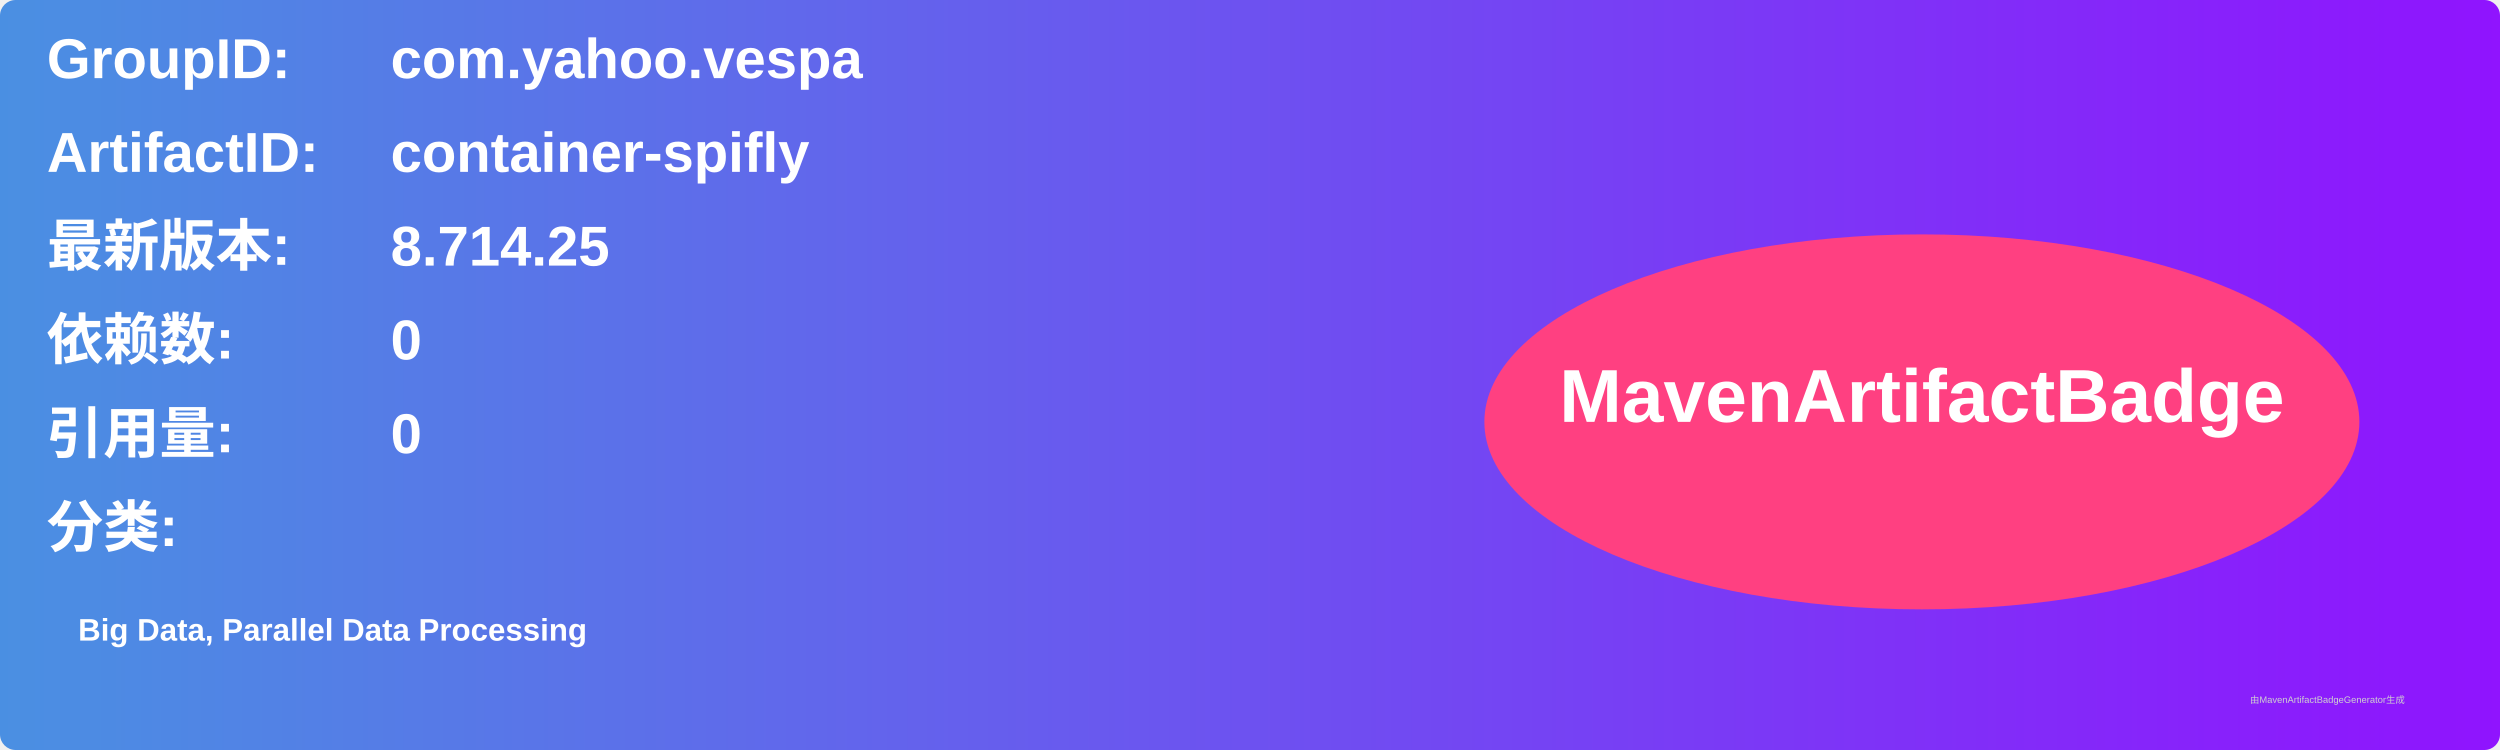
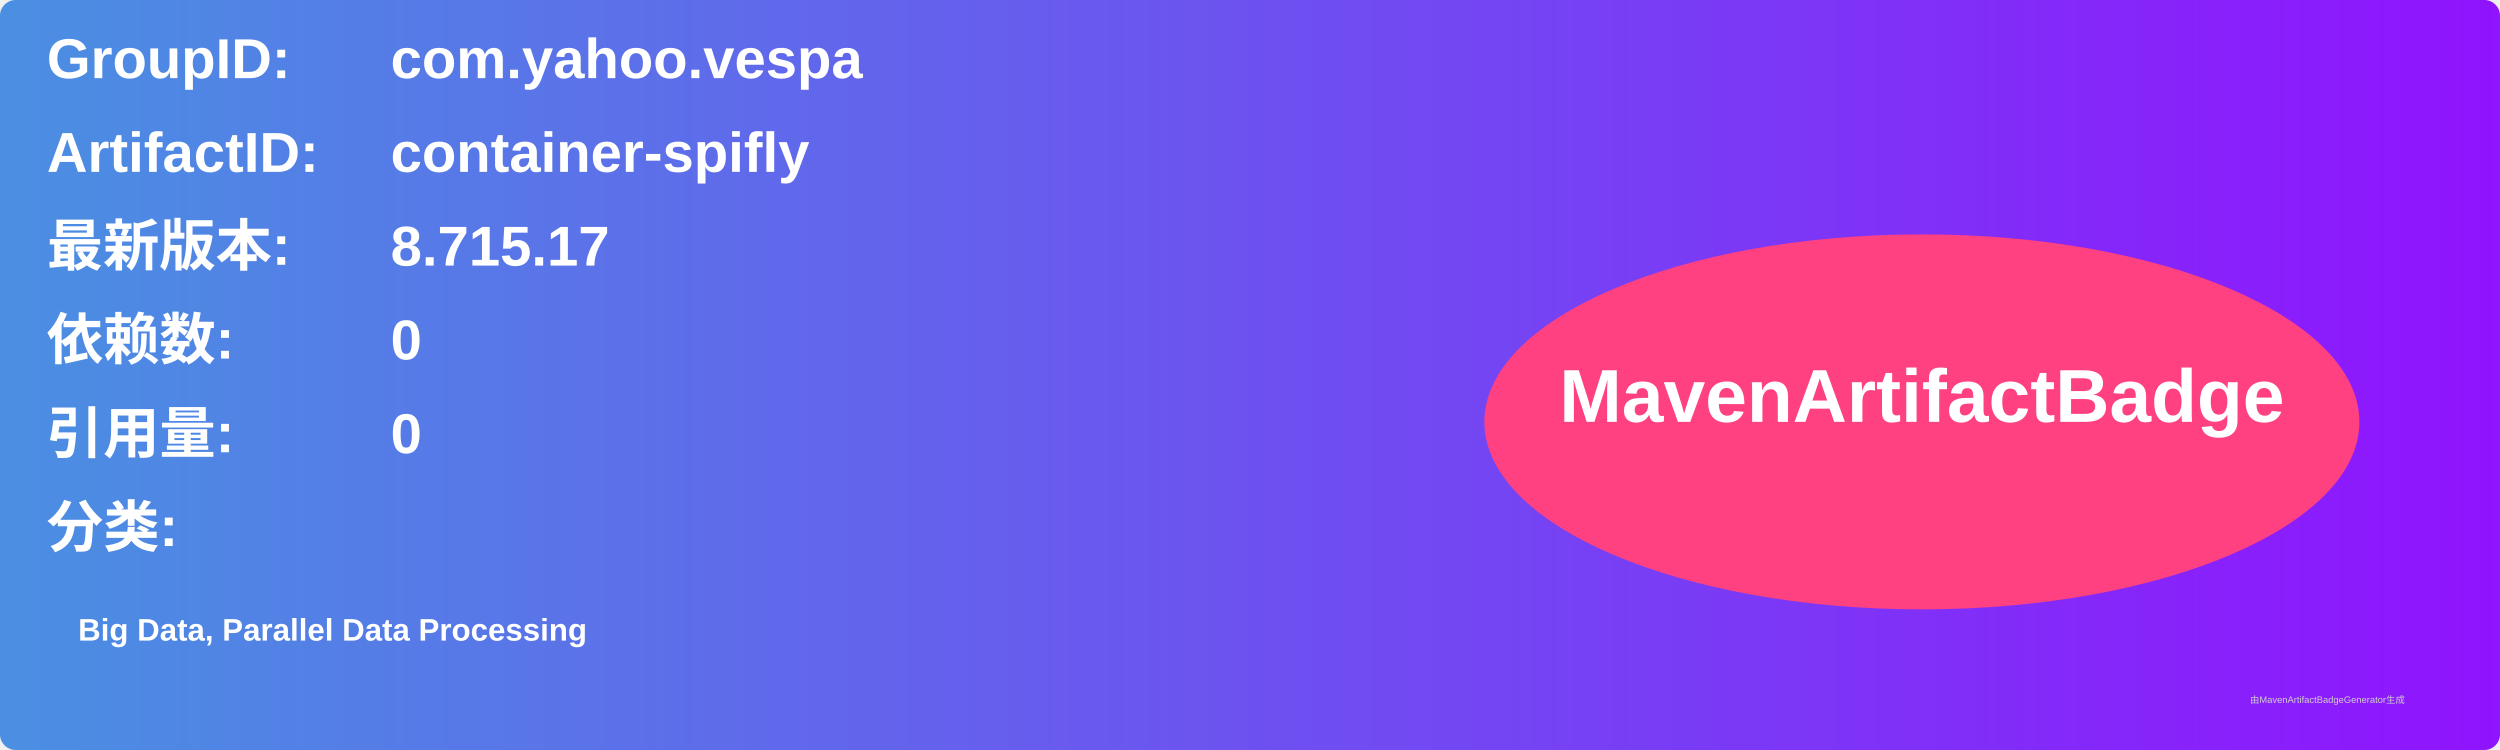
<svg xmlns="http://www.w3.org/2000/svg" width="800" height="240" viewBox="0 0 800 240">
  <linearGradient id="grad" x1="0%" y1="0%" x2="100%" y2="0%">
    <stop offset="0%" stop-color="#4a90e2" />
    <stop offset="100%" stop-color="#9013fe" />
  </linearGradient>
  <rect width="100%" height="100%" rx="5" ry="5" fill="url(#grad)" />
  <g transform="translate(15, 15)">
    <text x="0" y="10" font-family="Arial" font-size="18" fill="white" font-weight="bold" width="260">GroupID:</text>
    <text x="110" y="10" font-family="Arial" font-size="18" fill="white" font-weight="bold" width="460">com.yahoo.vespa</text>
    <text x="0" y="40" font-family="Arial" font-size="18" fill="white" font-weight="bold" width="260">ArtifactID:</text>
    <text x="110" y="40" font-family="Arial" font-size="18" fill="white" font-weight="bold" width="460">container-spifly</text>
    <text x="0" y="70" font-family="Arial" font-size="18" fill="white" font-weight="bold">最新版本:</text>
    <text x="110" y="70" font-family="Arial" font-size="18" fill="white" font-weight="bold">
-       <tspan font-weight="bold">8.714.25</tspan>
+       <tspan font-weight="bold">8.715.17</tspan>
    </text>
    <text x="0" y="100" font-family="Arial" font-size="18" fill="white" font-weight="bold">依赖数: </text>
    <text x="110" y="100" font-family="Arial" font-size="18" fill="white">
      <tspan font-weight="bold">0</tspan>
    </text>
    <text x="0" y="130" font-family="Arial" font-size="18" fill="white" font-weight="bold">引用量: </text>
    <text x="110" y="130" font-family="Arial" font-size="18" fill="white">
      <tspan font-weight="bold">0</tspan>
    </text>
    <text x="0" y="160" font-family="Arial" font-size="18" fill="white" font-weight="bold">分类:</text>
    <text x="10" y="190" font-family="Arial" font-size="10" fill="white">
      <tspan font-weight="bold">Big Data, Parallel Data Processing</tspan>
    </text>
    <ellipse cx="600" cy="120" rx="140" ry="60" fill="#ff4081" />
    <text x="600" y="120" text-anchor="middle" font-family="Arial" font-size="24" fill="white" font-weight="bold">MavenArtifactBadge</text>
  </g>
  <text x="720" y="225" font-family="Arial" font-size="3" fill="#d0d0d0">由MavenArtifactBadgeGenerator生成</text>
</svg>
